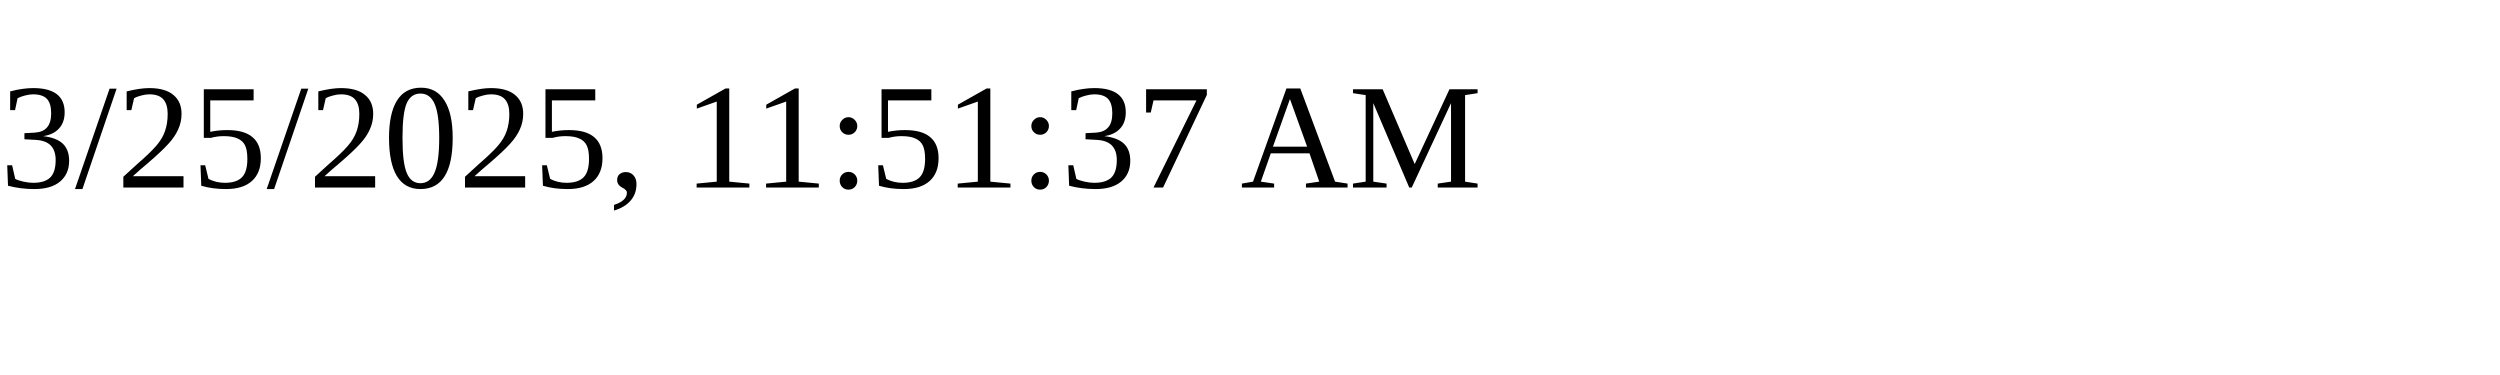
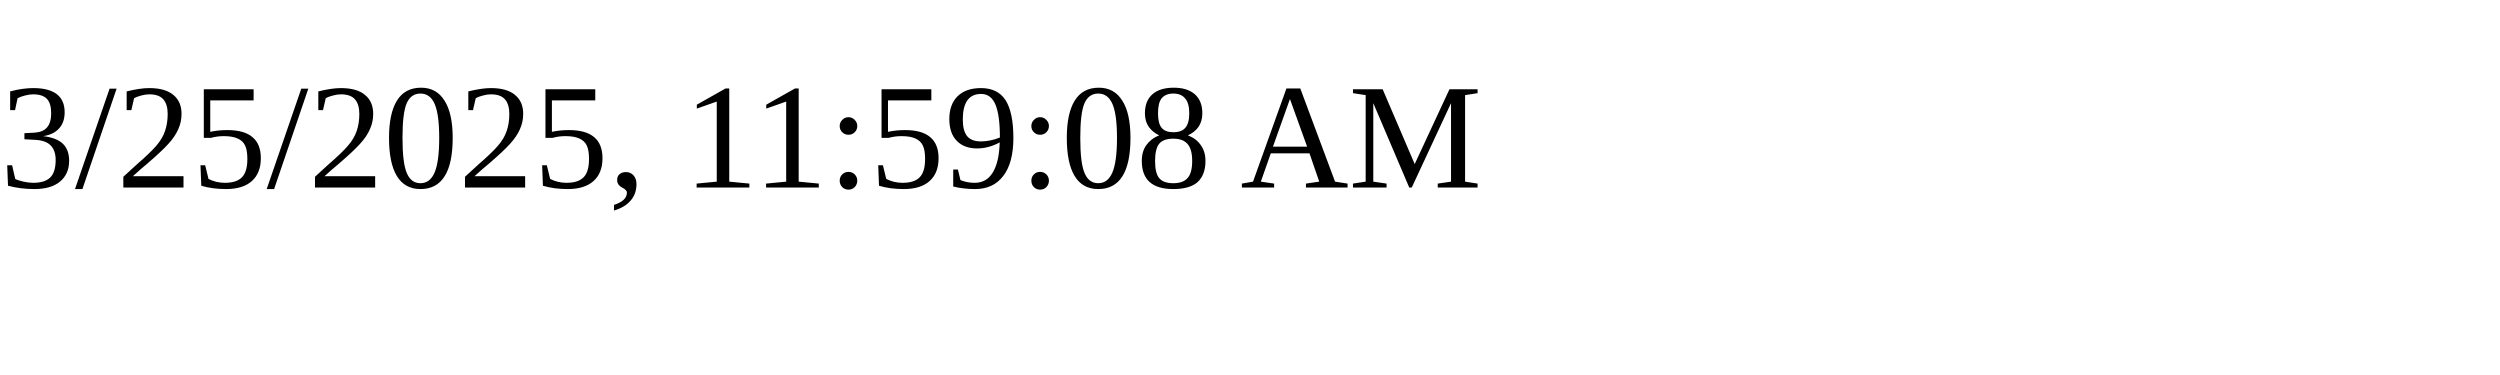
<svg xmlns="http://www.w3.org/2000/svg" height="30" width="200">
-   <text x="0" y="15">3/25/2025, 11:51:37 AM</text>
+   <text x="0" y="15">3/25/2025, 11:59:08 AM</text>
</svg>
